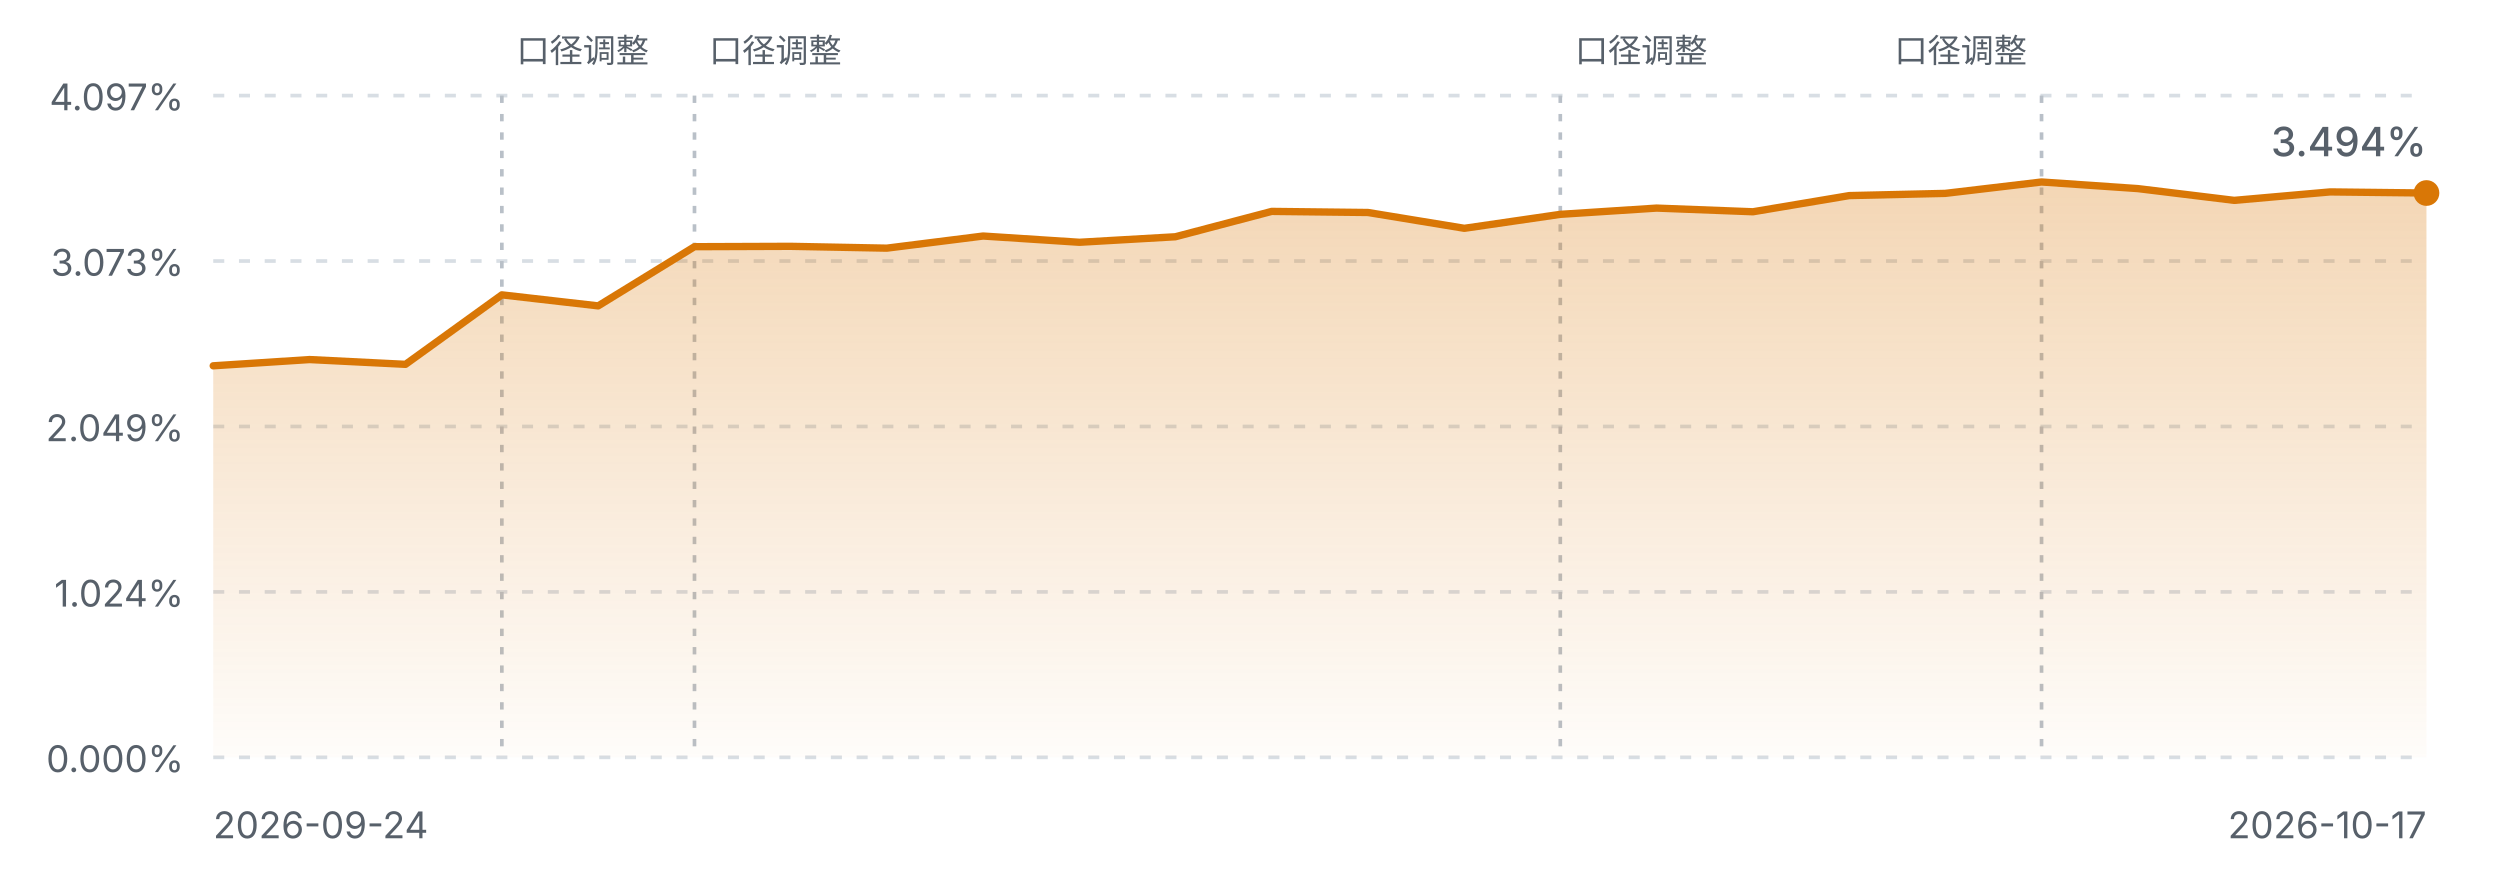
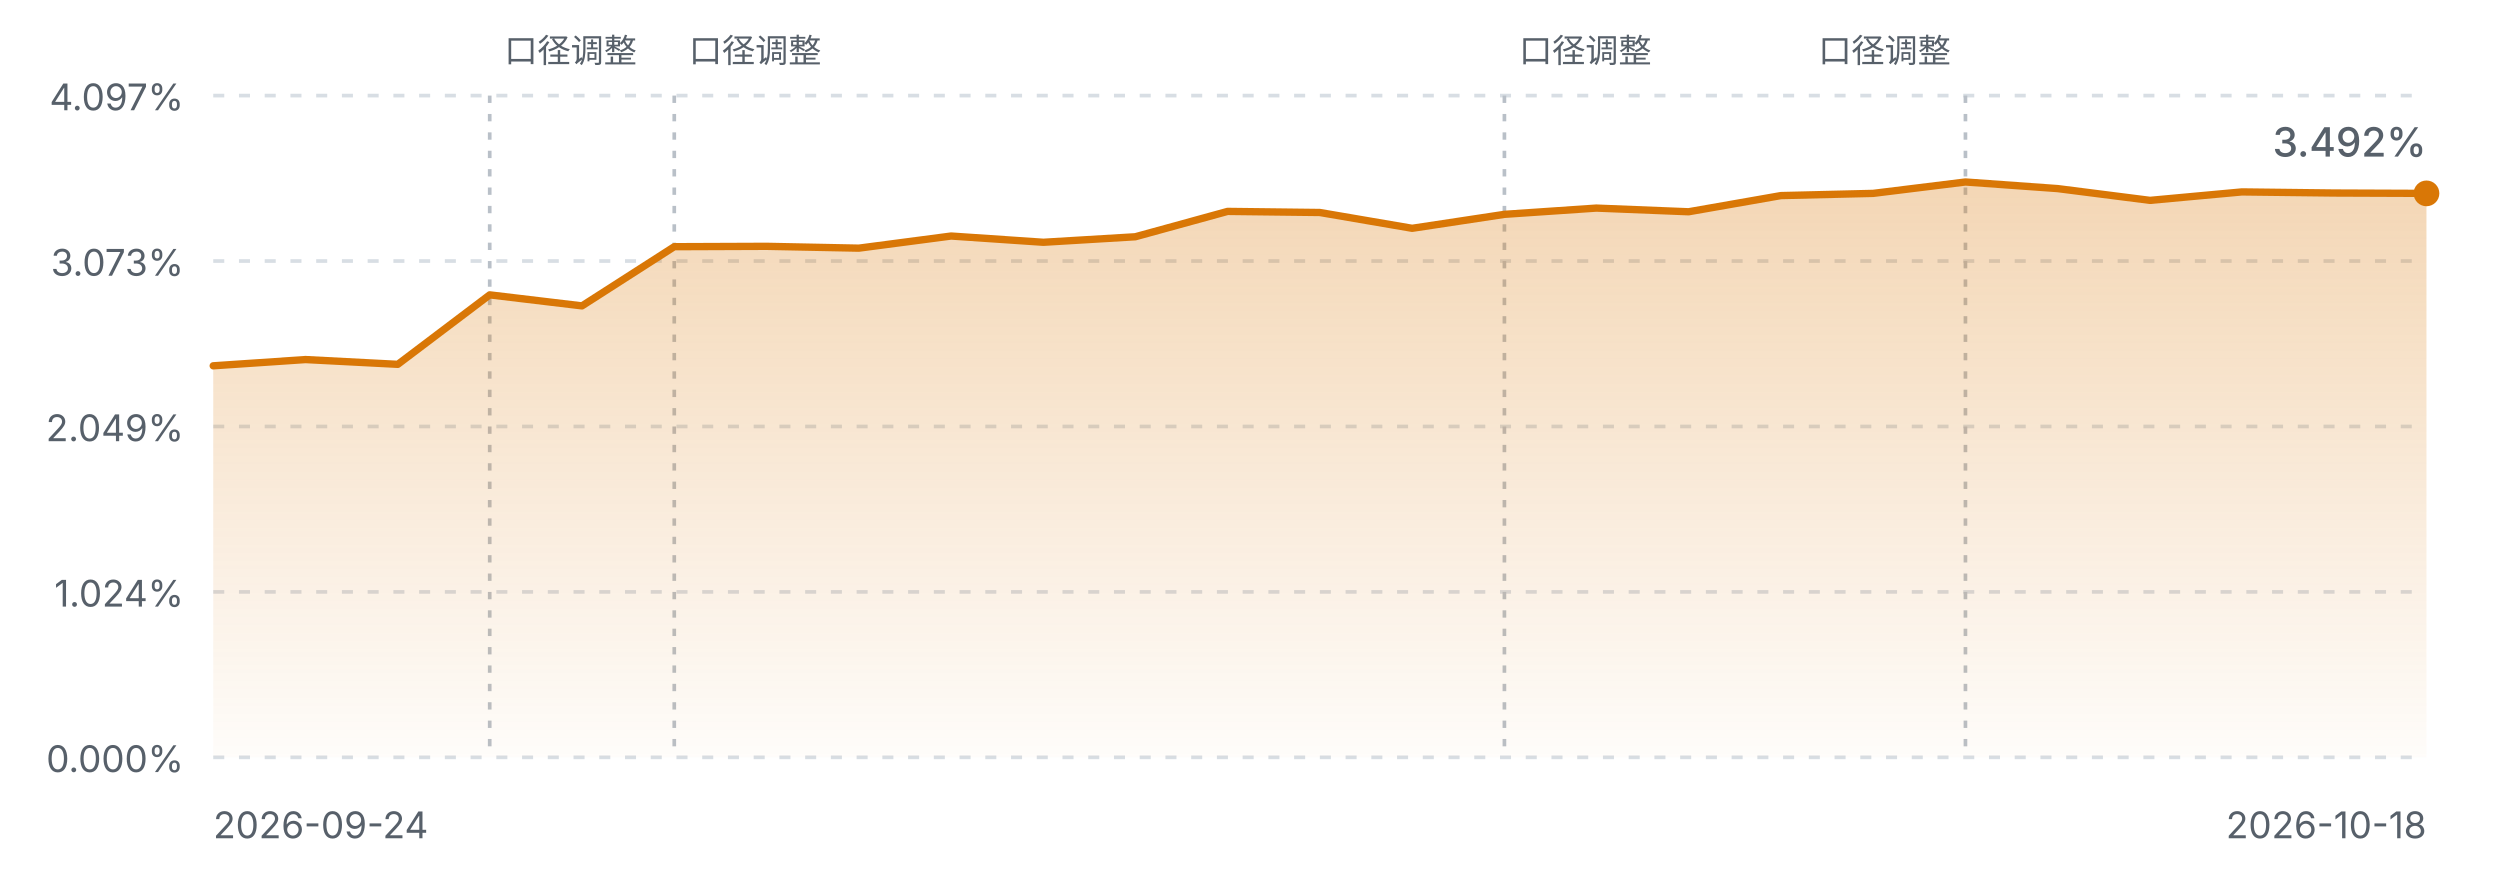
<svg xmlns="http://www.w3.org/2000/svg" viewBox="0 0 680 240" width="680" height="240" role="img" aria-label="FIRE 进度曲线">
  <defs>
    <linearGradient id="fireArea" x1="0" y1="0" x2="0" y2="1">
      <stop offset="0%" stop-color="#d97706" stop-opacity="0.30" />
      <stop offset="100%" stop-color="#d97706" stop-opacity="0.02" />
    </linearGradient>
    <style>
      .fg-muted { fill: #57606a; font-family: ui-sans-serif, system-ui, -apple-system, "Segoe UI", sans-serif; }
      .grid { stroke: #d8dee4; stroke-width: 1; stroke-dasharray: 3 4; }
      .mark { stroke: #b9c0c8; stroke-width: 1; stroke-dasharray: 2 3; }
      .line { fill: none; stroke: #d97706; stroke-width: 2; stroke-linejoin: round; stroke-linecap: round; }
      @media (prefers-color-scheme: dark) {
        .fg-muted { fill: #8b949e; }
        .grid { stroke: #30363d; }
        .mark { stroke: #4d545c; }
        .line { stroke: #f0b429; }
      }
    </style>
  </defs>
  <line class="grid" x1="58" y1="26.0" x2="660" y2="26.0" />
  <text class="fg-muted" x="50" y="30.0" text-anchor="end" font-size="10">4.097%</text>
  <line class="grid" x1="58" y1="71.0" x2="660" y2="71.0" />
  <text class="fg-muted" x="50" y="75.0" text-anchor="end" font-size="10">3.073%</text>
  <line class="grid" x1="58" y1="116.0" x2="660" y2="116.0" />
  <text class="fg-muted" x="50" y="120.0" text-anchor="end" font-size="10">2.049%</text>
  <line class="grid" x1="58" y1="161.0" x2="660" y2="161.0" />
  <text class="fg-muted" x="50" y="165.0" text-anchor="end" font-size="10">1.024%</text>
  <line class="grid" x1="58" y1="206.0" x2="660" y2="206.0" />
  <text class="fg-muted" x="50" y="210.0" text-anchor="end" font-size="10">0.000%</text>
-   <line class="mark" x1="136.5" y1="26" x2="136.5" y2="206.0" />
-   <text class="fg-muted" x="140.5" y="17" text-anchor="start" font-size="9">口径调整</text>
-   <line class="mark" x1="188.9" y1="26" x2="188.9" y2="206.0" />
-   <text class="fg-muted" x="192.9" y="17" text-anchor="start" font-size="9">口径调整</text>
-   <line class="mark" x1="424.4" y1="26" x2="424.4" y2="206.0" />
-   <text class="fg-muted" x="428.4" y="17" text-anchor="start" font-size="9">口径调整</text>
-   <line class="mark" x1="555.3" y1="26" x2="555.3" y2="206.0" />
-   <text class="fg-muted" x="551.3" y="17" text-anchor="end" font-size="9">口径调整</text>
-   <path d="M58.0,99.5 L84.2,97.8 L110.3,99.1 L136.5,80.2 L162.7,83.2 L188.9,67.1 L215.0,67.0 L241.2,67.5 L267.4,64.2 L293.6,65.9 L319.7,64.4 L345.9,57.5 L372.1,57.8 L398.3,62.1 L424.4,58.3 L450.6,56.6 L476.8,57.6 L503.0,53.2 L529.1,52.6 L555.3,49.5 L581.5,51.3 L607.7,54.5 L633.8,52.2 L660.0,52.5 L660.0,206.0 L58.0,206.0 Z" fill="url(#fireArea)" />
-   <path d="M58.0,99.5 L84.2,97.8 L110.3,99.1 L136.5,80.2 L162.7,83.2 L188.9,67.1 L215.0,67.0 L241.2,67.5 L267.4,64.2 L293.6,65.9 L319.7,64.4 L345.9,57.5 L372.1,57.8 L398.3,62.1 L424.4,58.3 L450.6,56.6 L476.8,57.6 L503.0,53.2 L529.1,52.6 L555.3,49.5 L581.5,51.3 L607.7,54.5 L633.8,52.2 L660.0,52.5" class="line" />
-   <circle cx="660.0" cy="52.5" r="3.5" fill="#d97706" />
+   <line class="mark" x1="133.2" y1="26" x2="133.2" y2="206.0" />
+   <text class="fg-muted" x="137.2" y="17" text-anchor="start" font-size="9">口径调整</text>
+   <line class="mark" x1="183.4" y1="26" x2="183.4" y2="206.0" />
+   <text class="fg-muted" x="187.4" y="17" text-anchor="start" font-size="9">口径调整</text>
+   <line class="mark" x1="409.2" y1="26" x2="409.2" y2="206.0" />
+   <text class="fg-muted" x="413.2" y="17" text-anchor="start" font-size="9">口径调整</text>
+   <line class="mark" x1="534.6" y1="26" x2="534.6" y2="206.0" />
+   <text class="fg-muted" x="530.6" y="17" text-anchor="end" font-size="9">口径调整</text>
+   <path d="M58.0,99.5 L83.1,97.8 L108.2,99.1 L133.2,80.2 L158.3,83.2 L183.4,67.1 L208.5,67.0 L233.6,67.5 L258.7,64.2 L283.8,65.9 L308.8,64.4 L333.9,57.5 L359.0,57.8 L384.1,62.1 L409.2,58.3 L434.2,56.6 L459.3,57.6 L484.4,53.2 L509.5,52.6 L534.6,49.5 L559.7,51.3 L584.8,54.5 L609.8,52.2 L634.9,52.5 L660.0,52.6 L660.0,206.0 L58.0,206.0 Z" fill="url(#fireArea)" />
+   <path d="M58.0,99.5 L83.1,97.8 L108.2,99.1 L133.2,80.2 L158.3,83.2 L183.4,67.1 L208.5,67.0 L233.6,67.5 L258.7,64.2 L283.8,65.9 L308.8,64.4 L333.9,57.5 L359.0,57.8 L384.1,62.1 L409.2,58.3 L434.2,56.6 L459.3,57.6 L484.4,53.2 L509.5,52.6 L534.6,49.5 L559.7,51.3 L584.8,54.5 L609.8,52.2 L634.9,52.5 L660.0,52.6" class="line" />
+   <circle cx="660.0" cy="52.6" r="3.5" fill="#d97706" />
  <text class="fg-muted" x="58" y="228" font-size="10">2026-09-24</text>
-   <text class="fg-muted" x="660" y="228" text-anchor="end" font-size="10">2026-10-17</text>
-   <text class="fg-muted" x="660.0" y="42.5" text-anchor="end" font-size="11" font-weight="500">3.494%</text>
+   <text class="fg-muted" x="660" y="228" text-anchor="end" font-size="10">2026-10-18</text>
+   <text class="fg-muted" x="660.0" y="42.6" text-anchor="end" font-size="11" font-weight="500">3.492%</text>
</svg>
